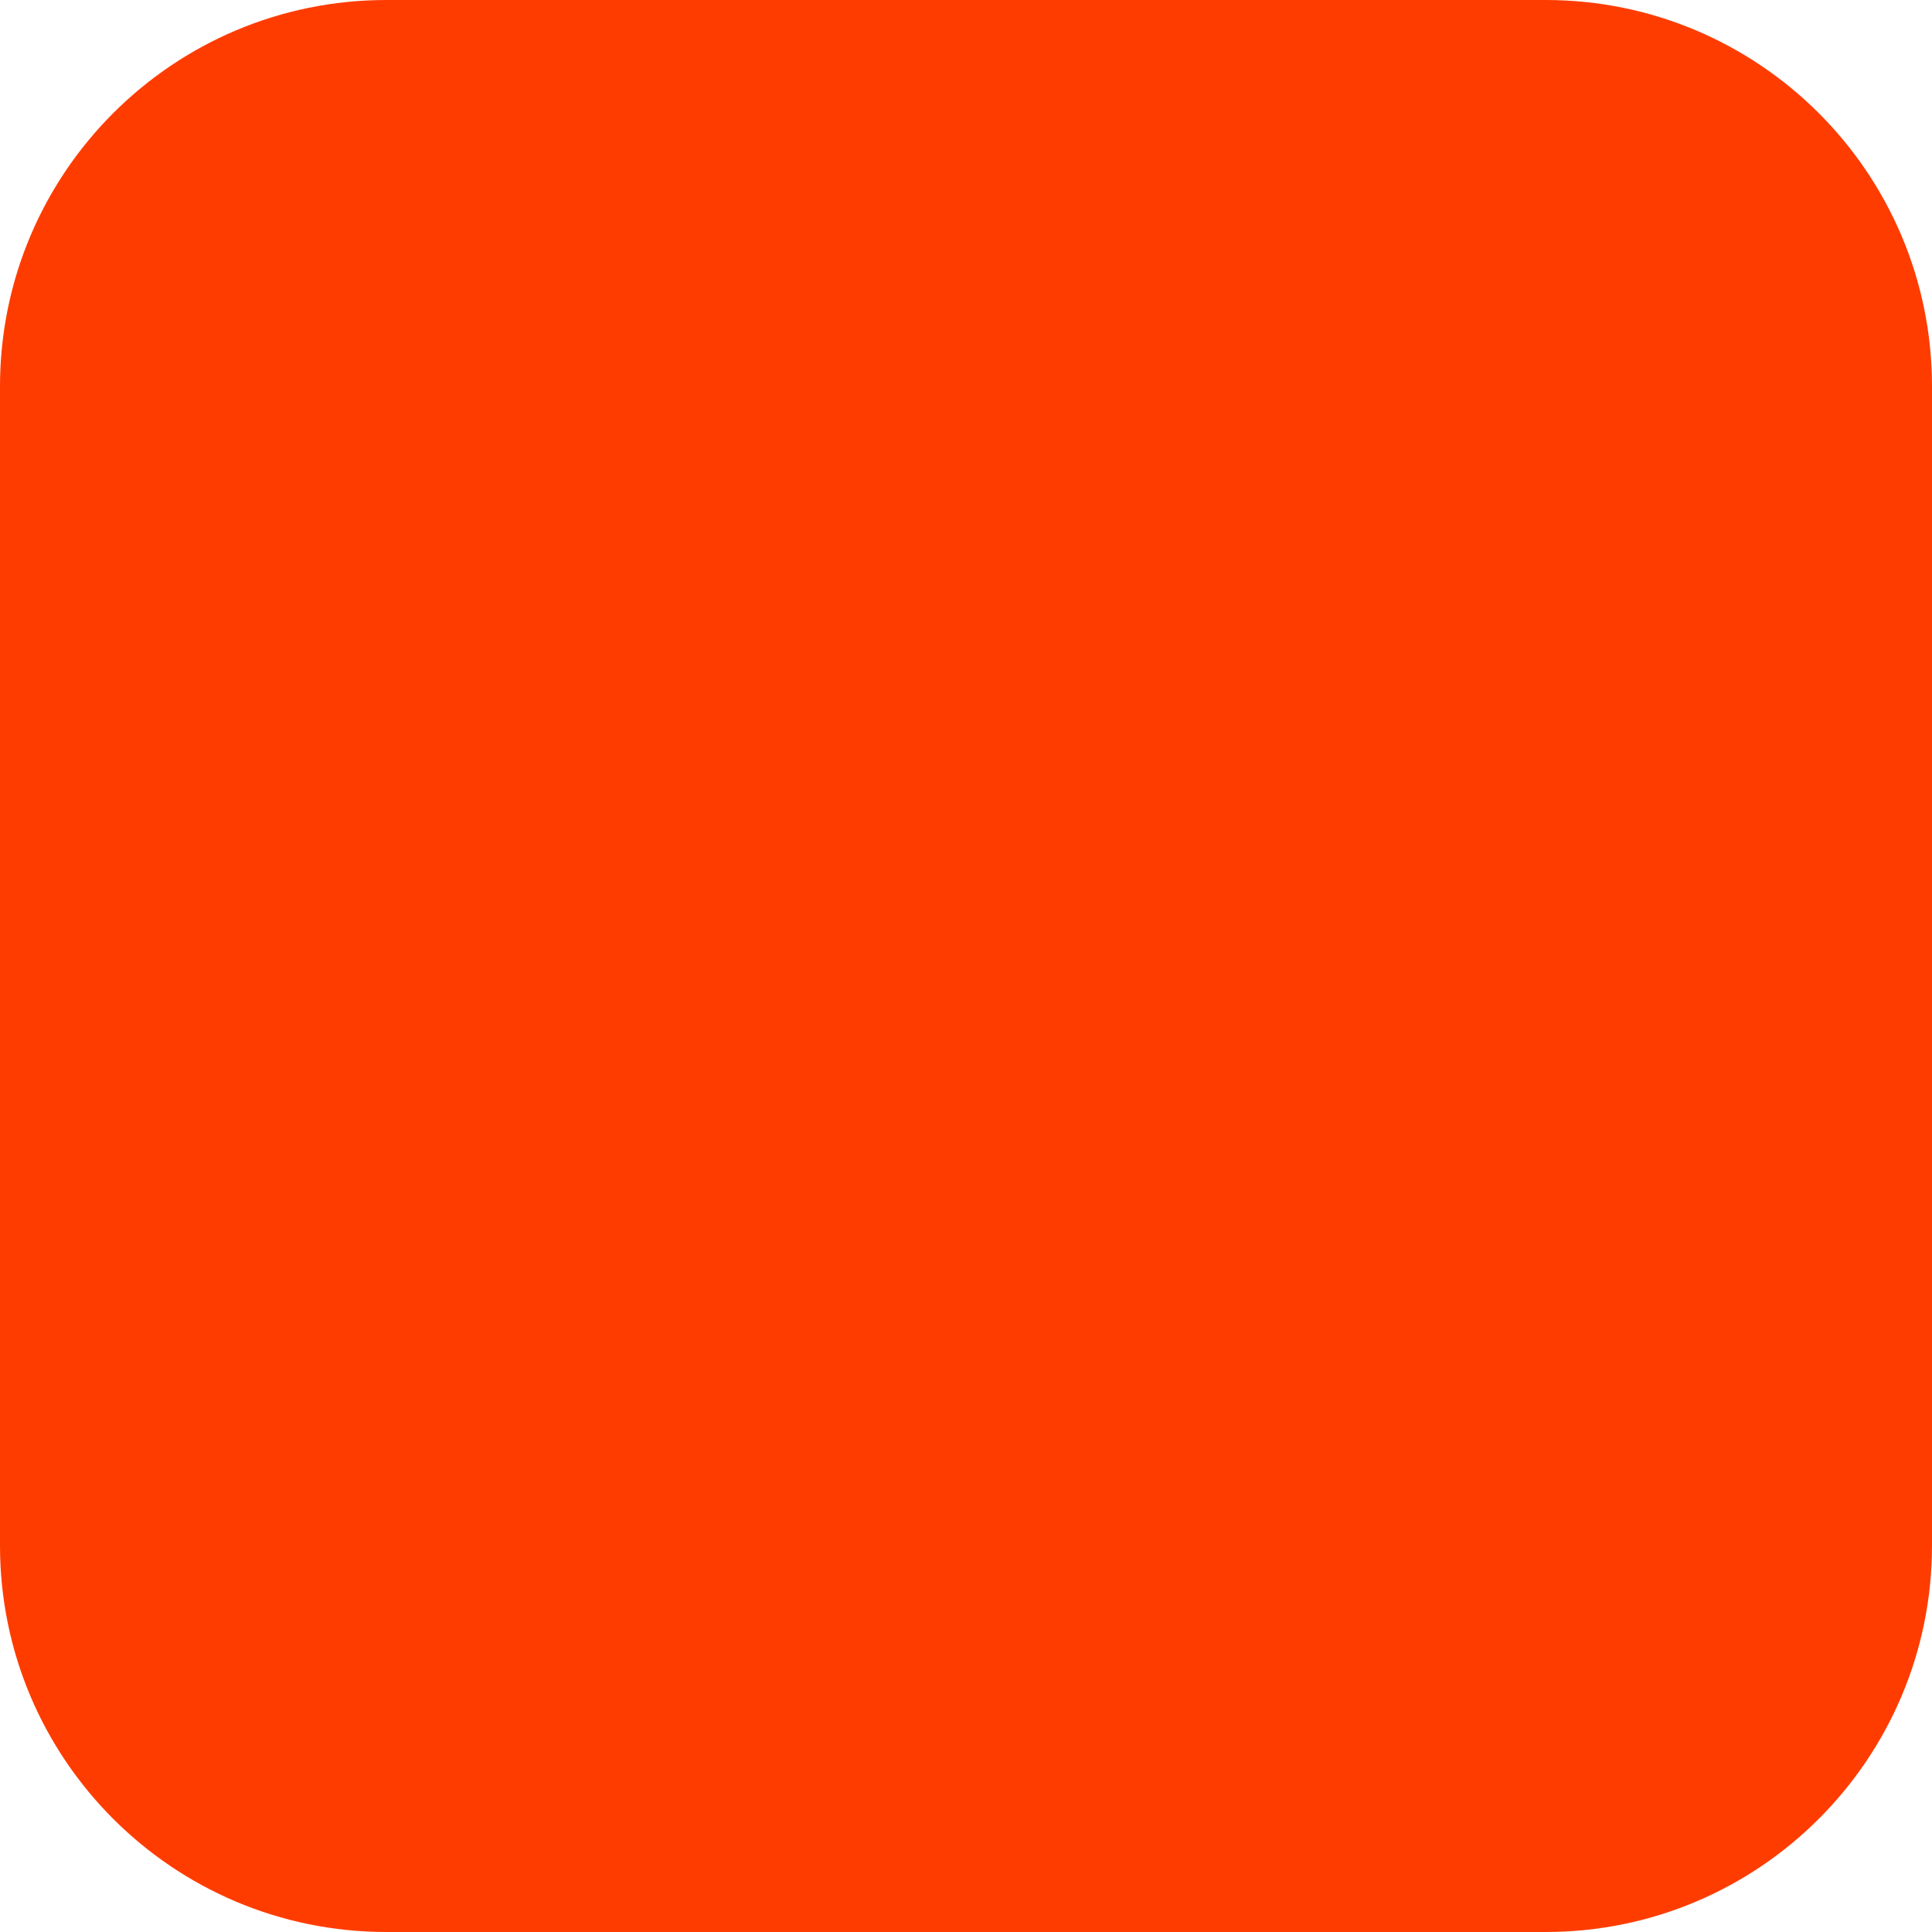
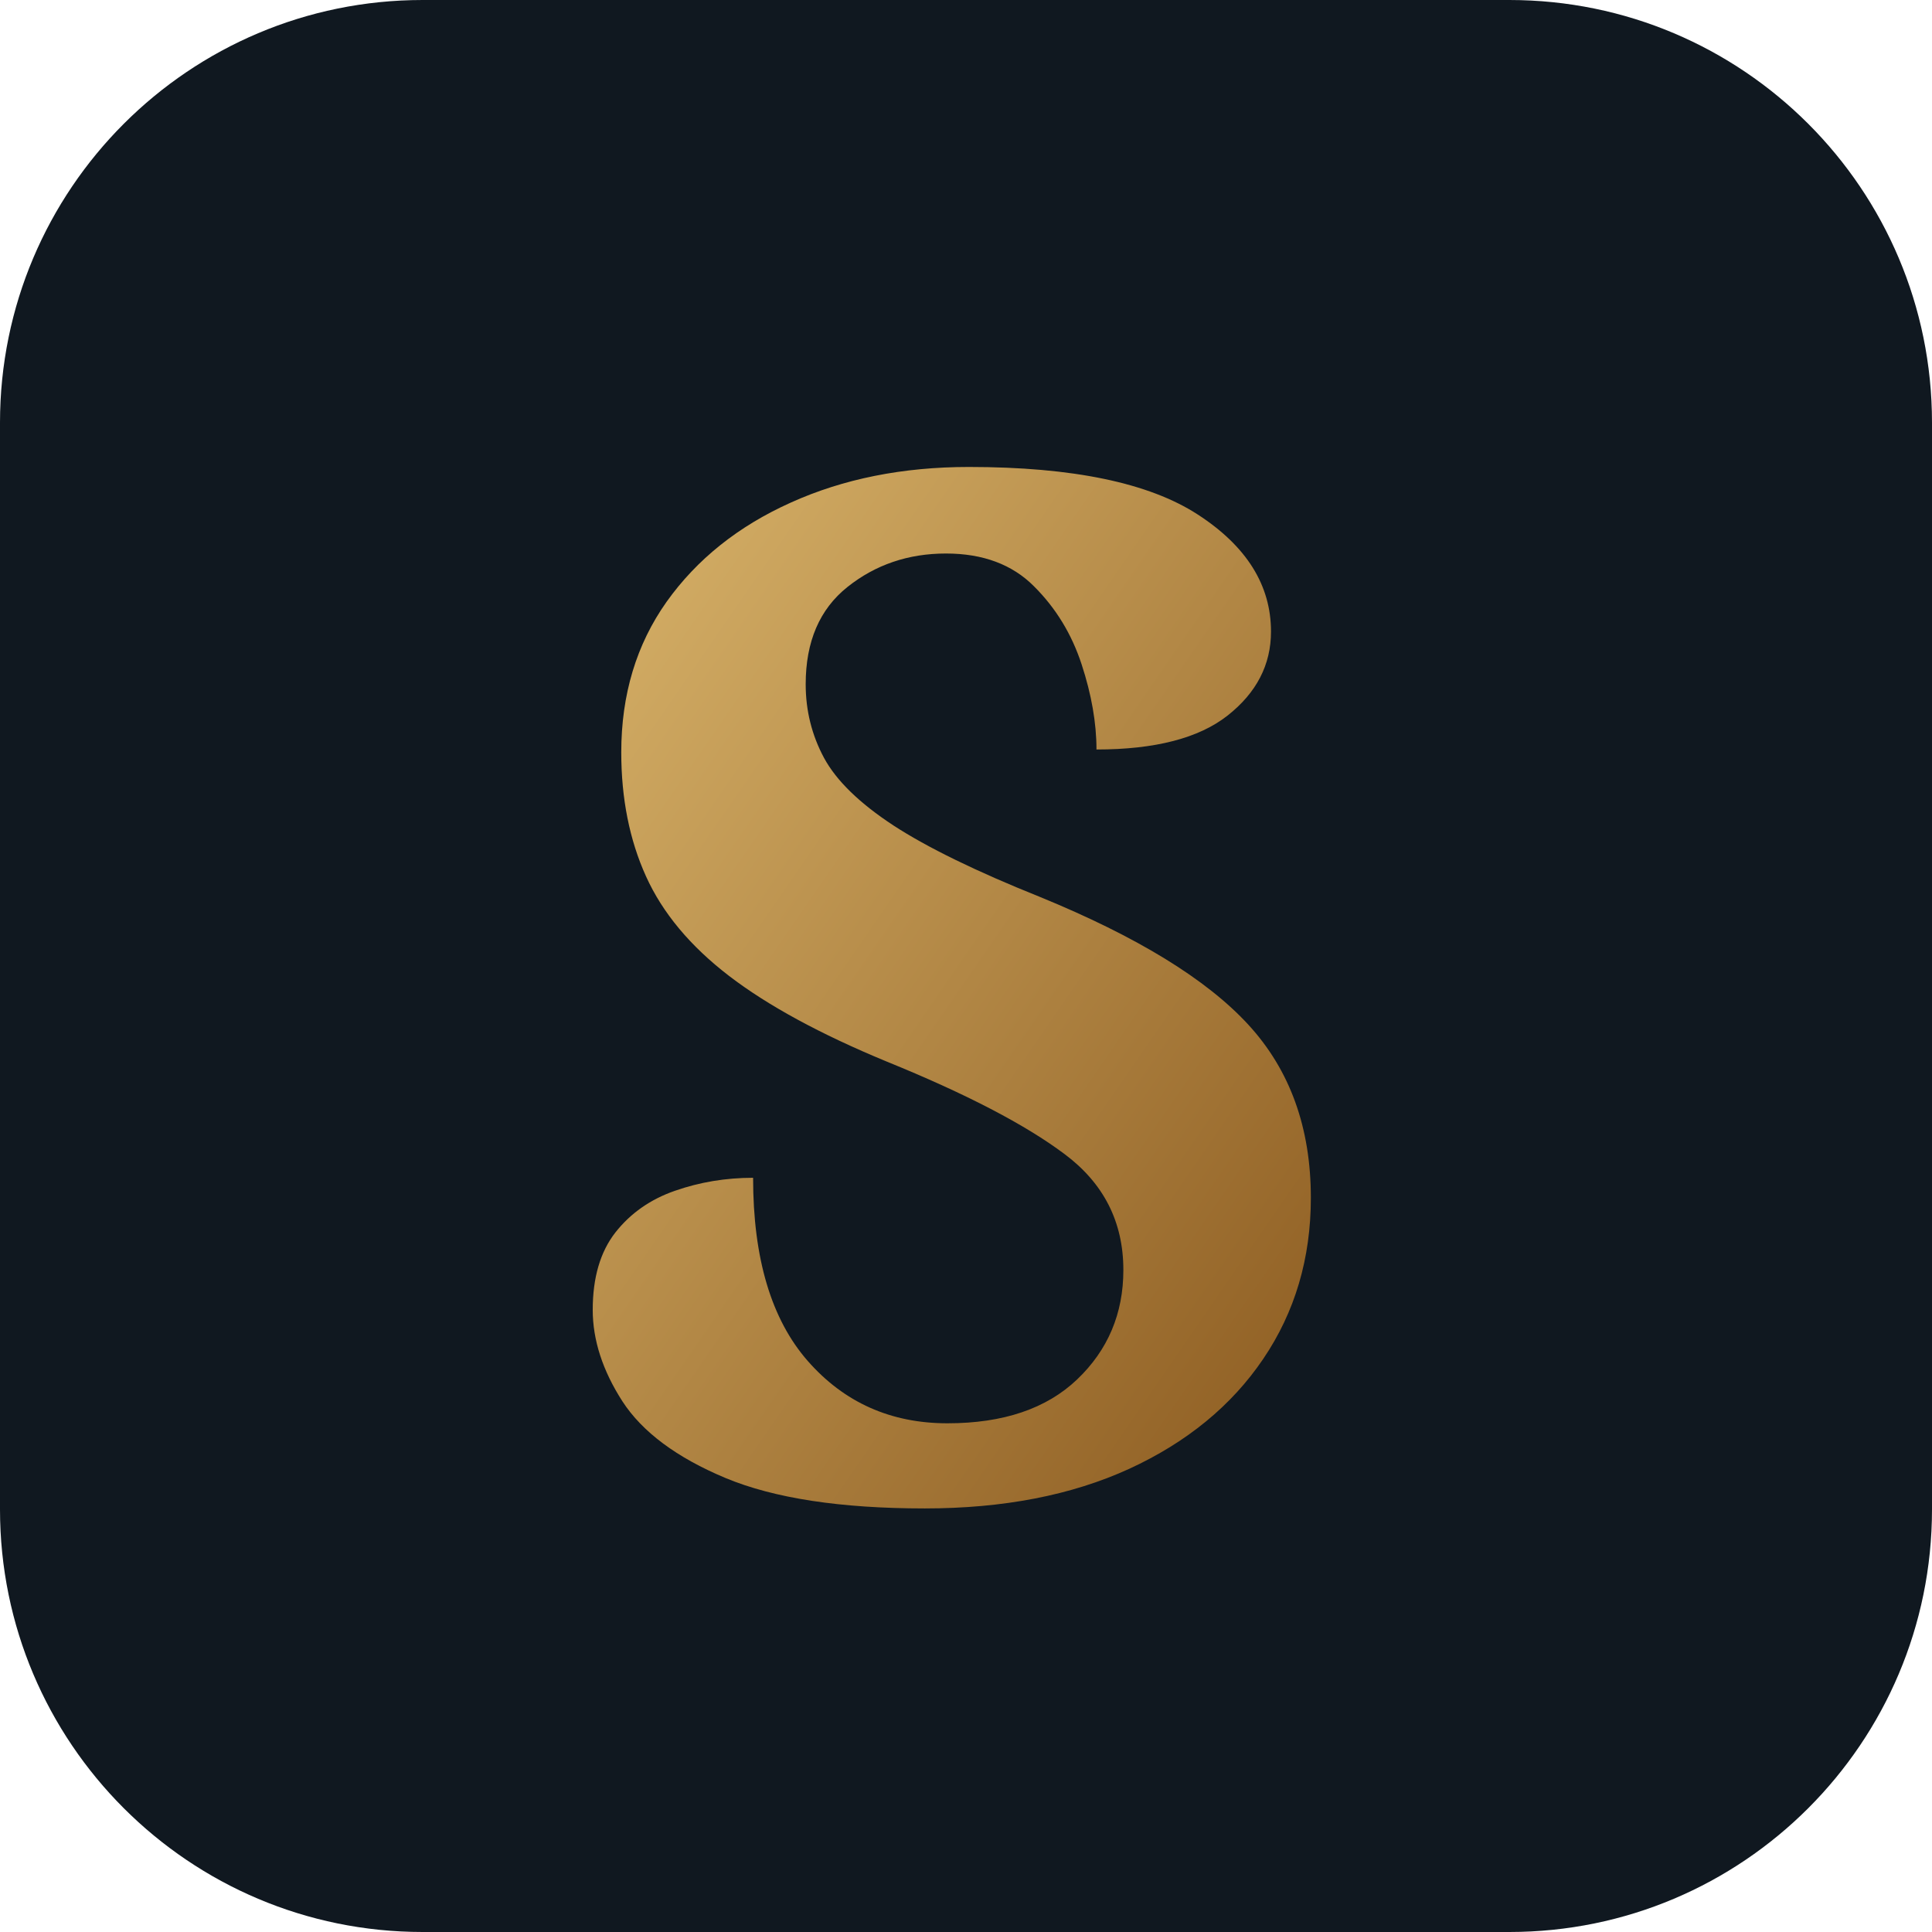
- <svg xmlns="http://www.w3.org/2000/svg" width="180" height="180" viewBox="0 0 180 180" fill="none">
-   <rect width="180" height="180" rx="36" fill="#FF3C00" />
+ <svg xmlns="http://www.w3.org/2000/svg" viewBox="0 0 128 128" role="img" aria-label="StudyShelf">
+   <defs>
+     <linearGradient id="g" x1="0" x2="1" y1="0" y2="1">
+       <stop offset="0" stop-color="#d8b36a" />
+       <stop offset="1" stop-color="#8c5b20" />
+     </linearGradient>
+   </defs>
+   <rect width="128" height="128" rx="28" fill="#101820" />
+   <text x="64" y="99" text-anchor="middle" font-family="Georgia,serif" font-size="94" font-weight="700" fill="url(#g)">S</text>
</svg>
